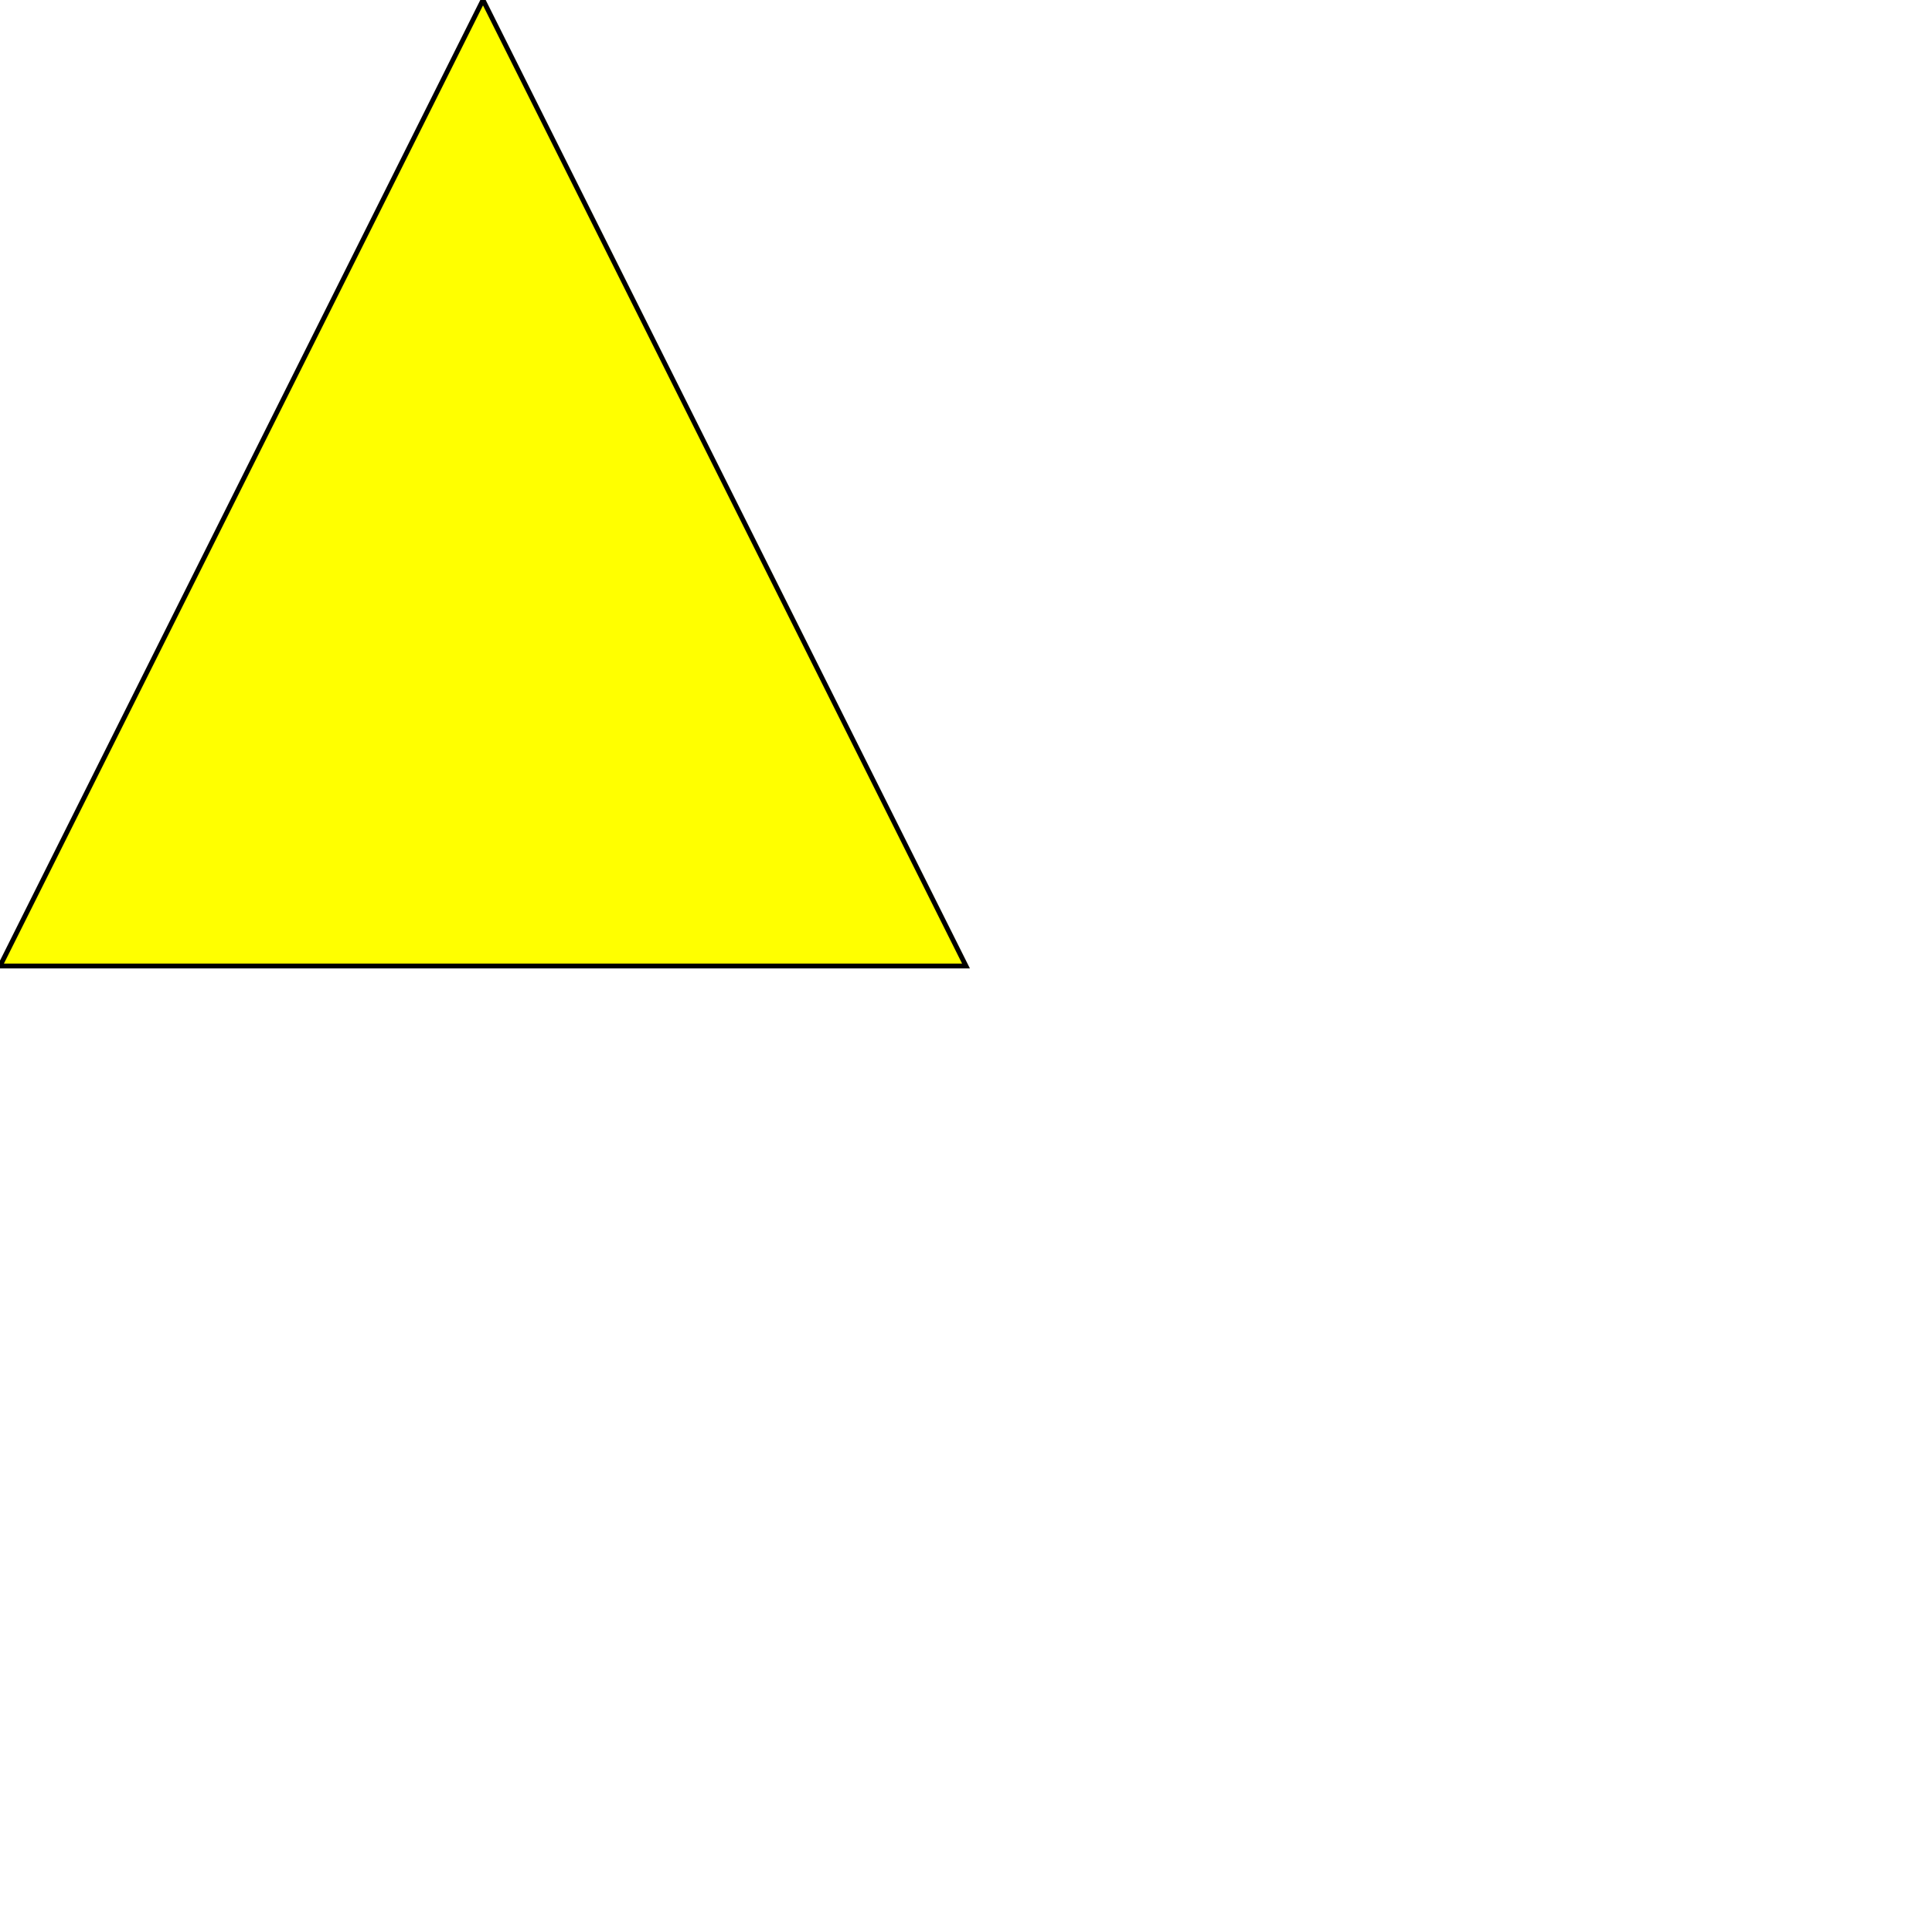
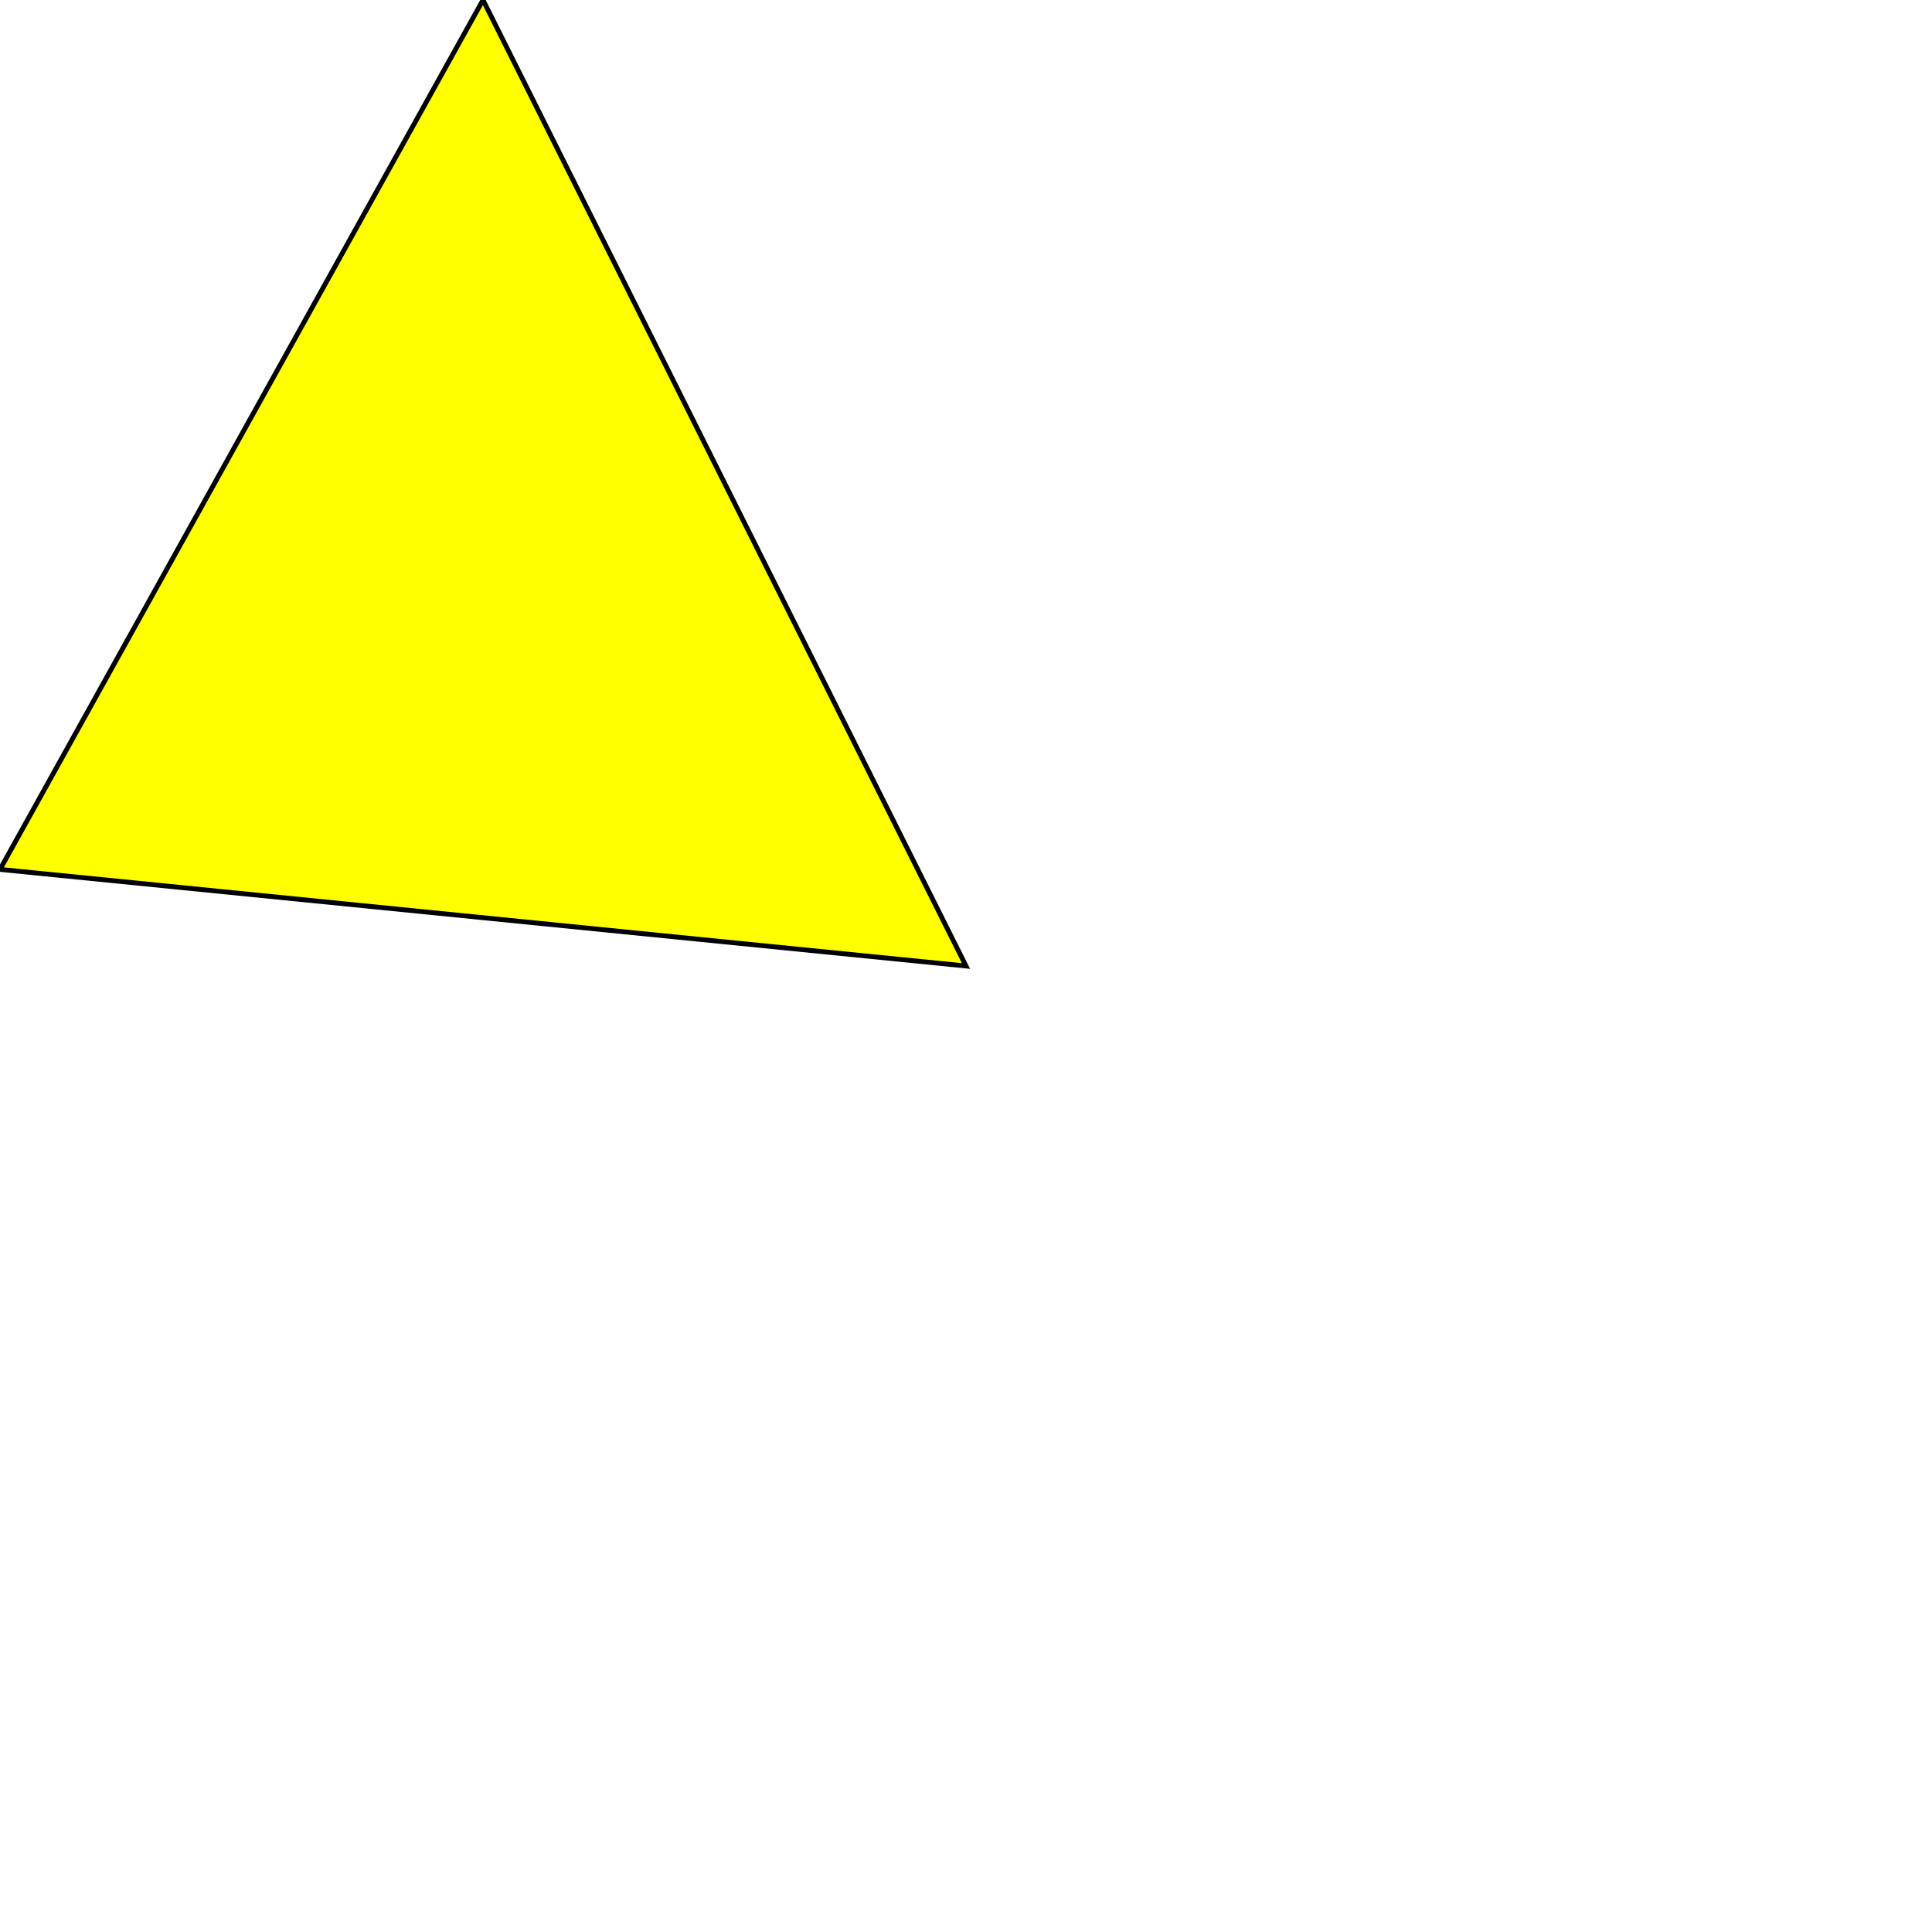
<svg xmlns="http://www.w3.org/2000/svg" width="400px" height="400px">
-   <polygon points="100,0 200,200 0,200" style="fill:yellow;stroke:black;stroke-width=1" />
+   <polygon points="100,0 200,200 0,180" style="fill:yellow;stroke:black;stroke-width=1" />
</svg>
